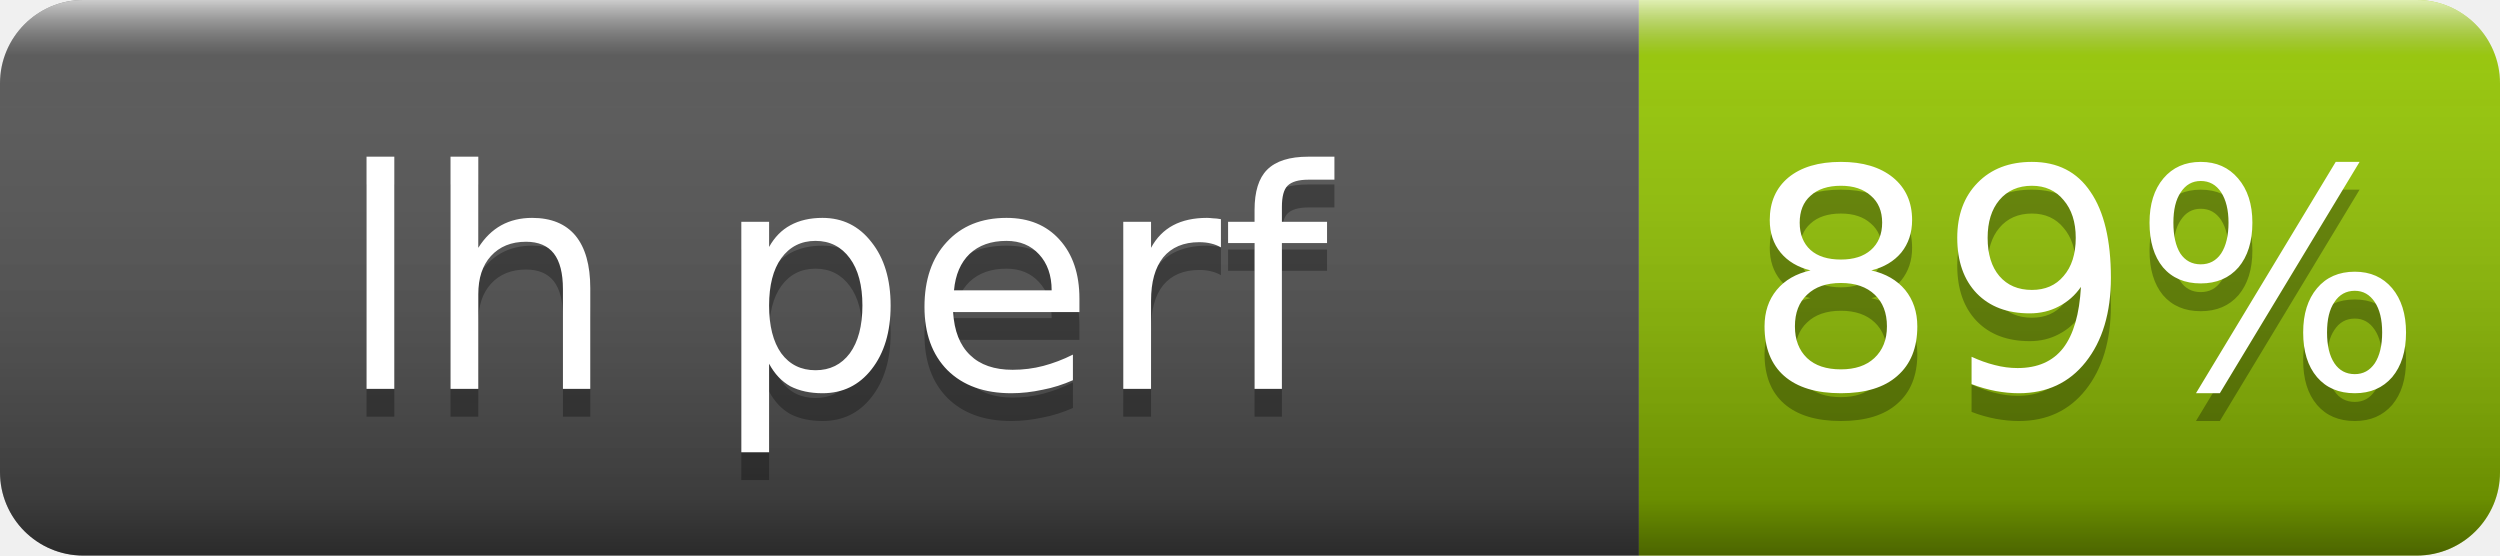
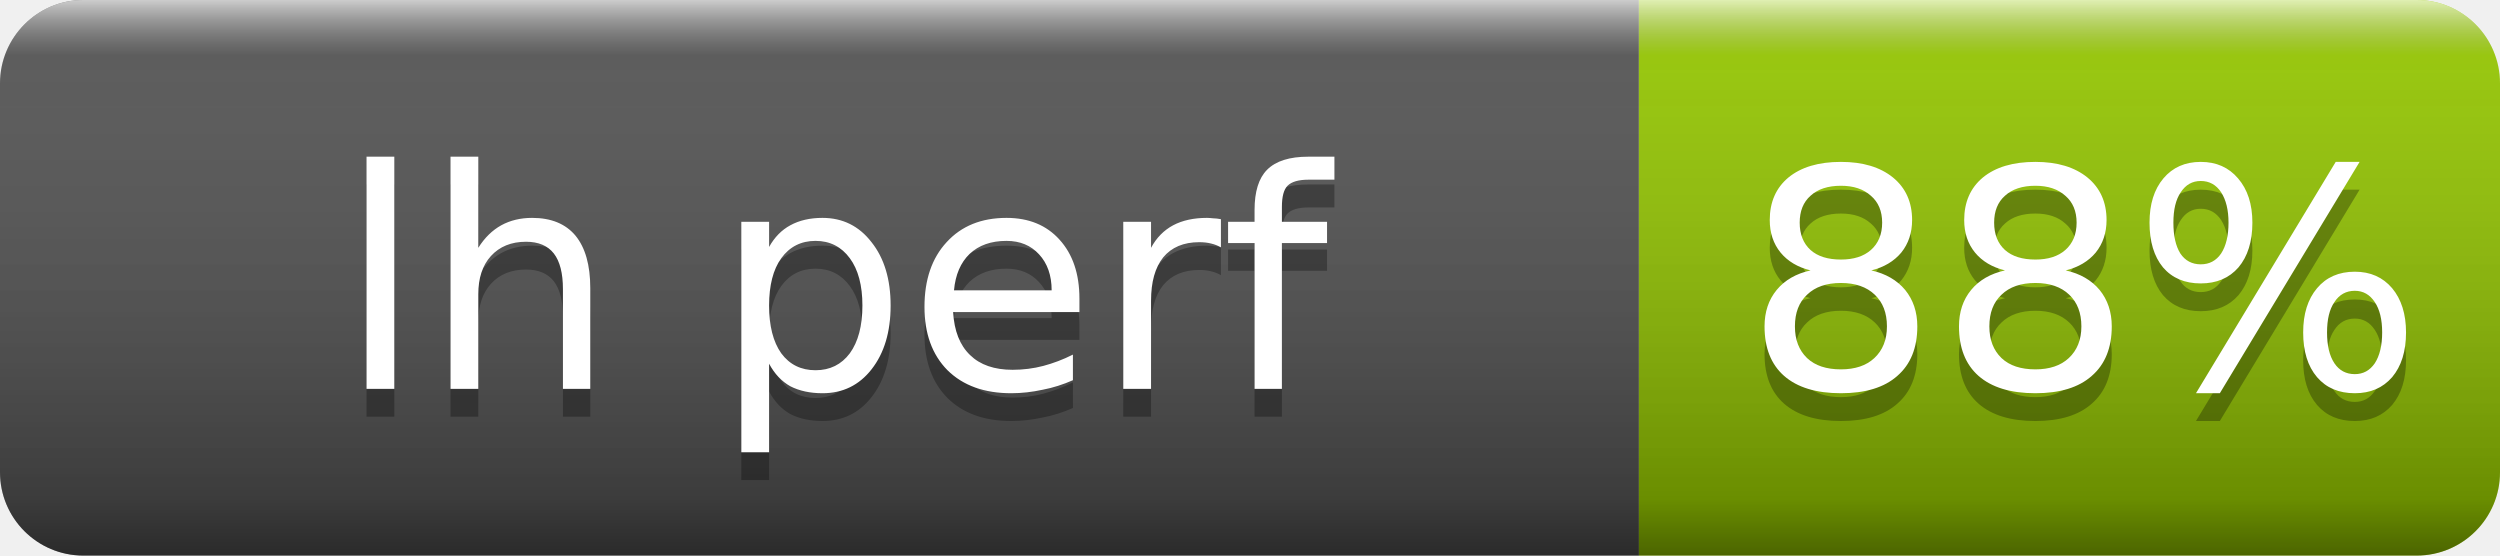
- <svg xmlns="http://www.w3.org/2000/svg" width="90" height="20" role="img" aria-label="lh perf: 89%">
+ <svg xmlns="http://www.w3.org/2000/svg" width="90" height="20" role="img" aria-label="lh perf: 88%">
  <linearGradient id="s" x2="0" y2="100%">
    <stop offset="0" stop-color="#fff" stop-opacity=".7" />
    <stop offset=".1" stop-color="#aaa" stop-opacity=".1" />
    <stop offset=".9" stop-opacity=".3" />
    <stop offset="1" stop-opacity=".5" />
  </linearGradient>
  <clipPath id="r">
    <rect width="90" height="20" rx="3" fill="#fff" />
  </clipPath>
  <g clip-path="url(#r)">
    <rect width="59" height="20" fill="#555" />
    <rect x="59" width="31" height="20" fill="#97ca00" />
    <rect width="90" height="20" fill="url(#s)" />
  </g>
  <g fill="#fff" text-anchor="middle" font-family="Verdana,Geneva,DejaVu Sans,sans-serif" font-size="11">
    <text x="30" y="15" fill="#010101" fill-opacity=".3">lh perf</text>
    <text x="30" y="14">lh perf</text>
-     <text x="75" y="15" fill="#010101" fill-opacity=".3">89%</text>
-     <text x="75" y="14">89%</text>
+     <text x="75" y="15" fill="#010101" fill-opacity=".3">88%</text>
+     <text x="75" y="14">88%</text>
  </g>
</svg>
